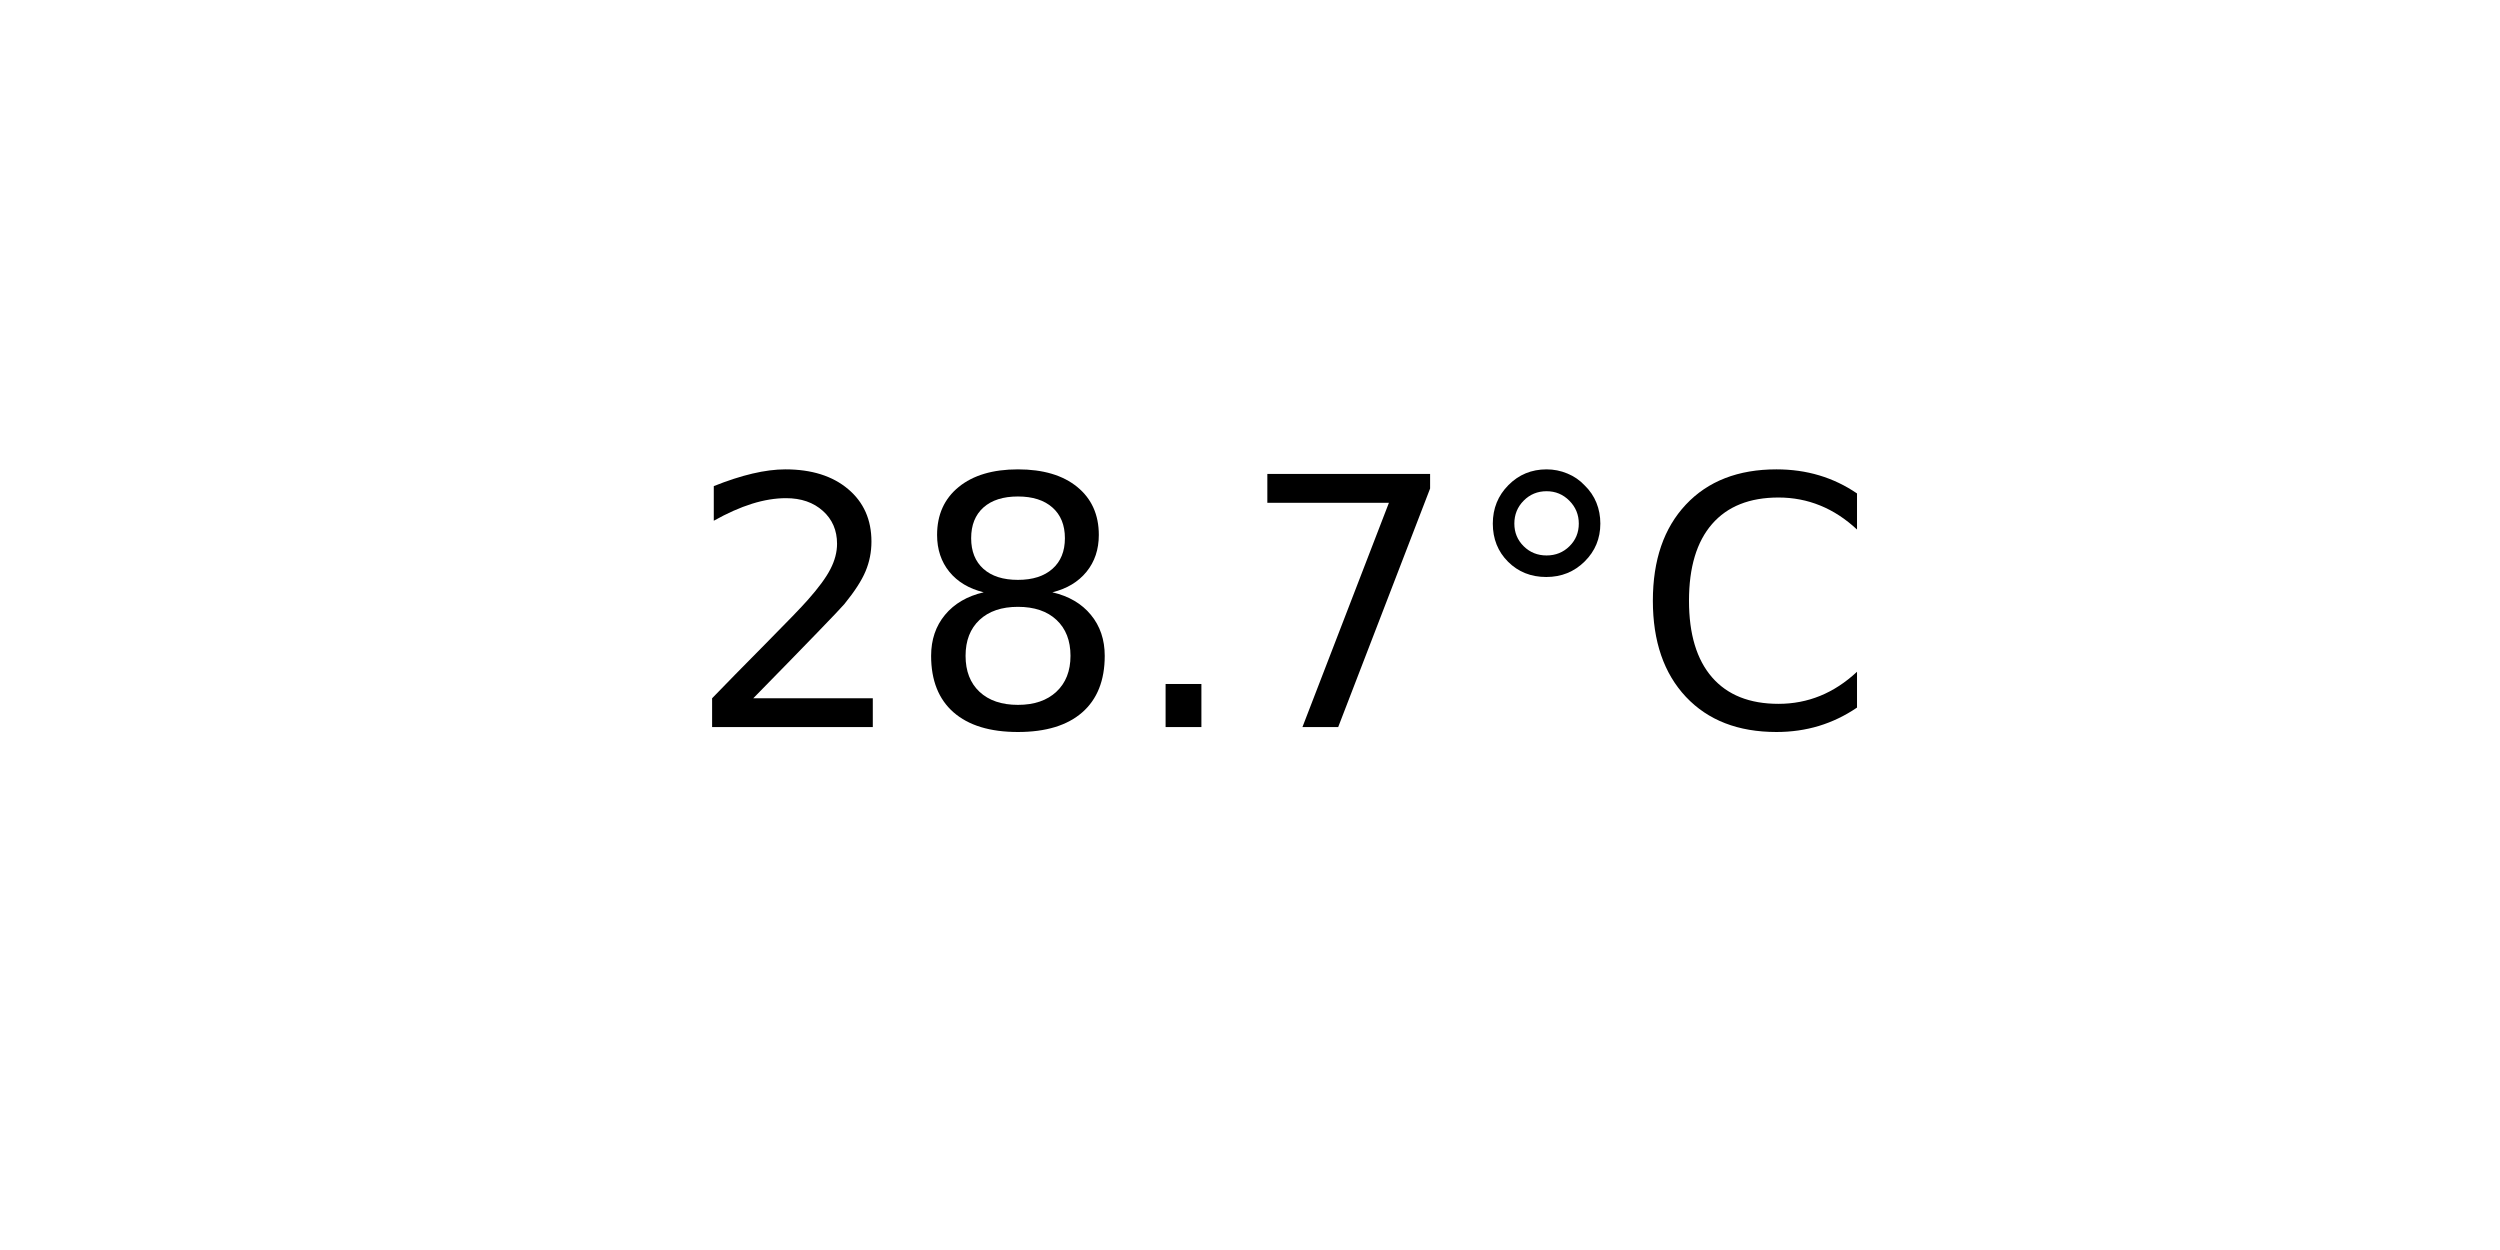
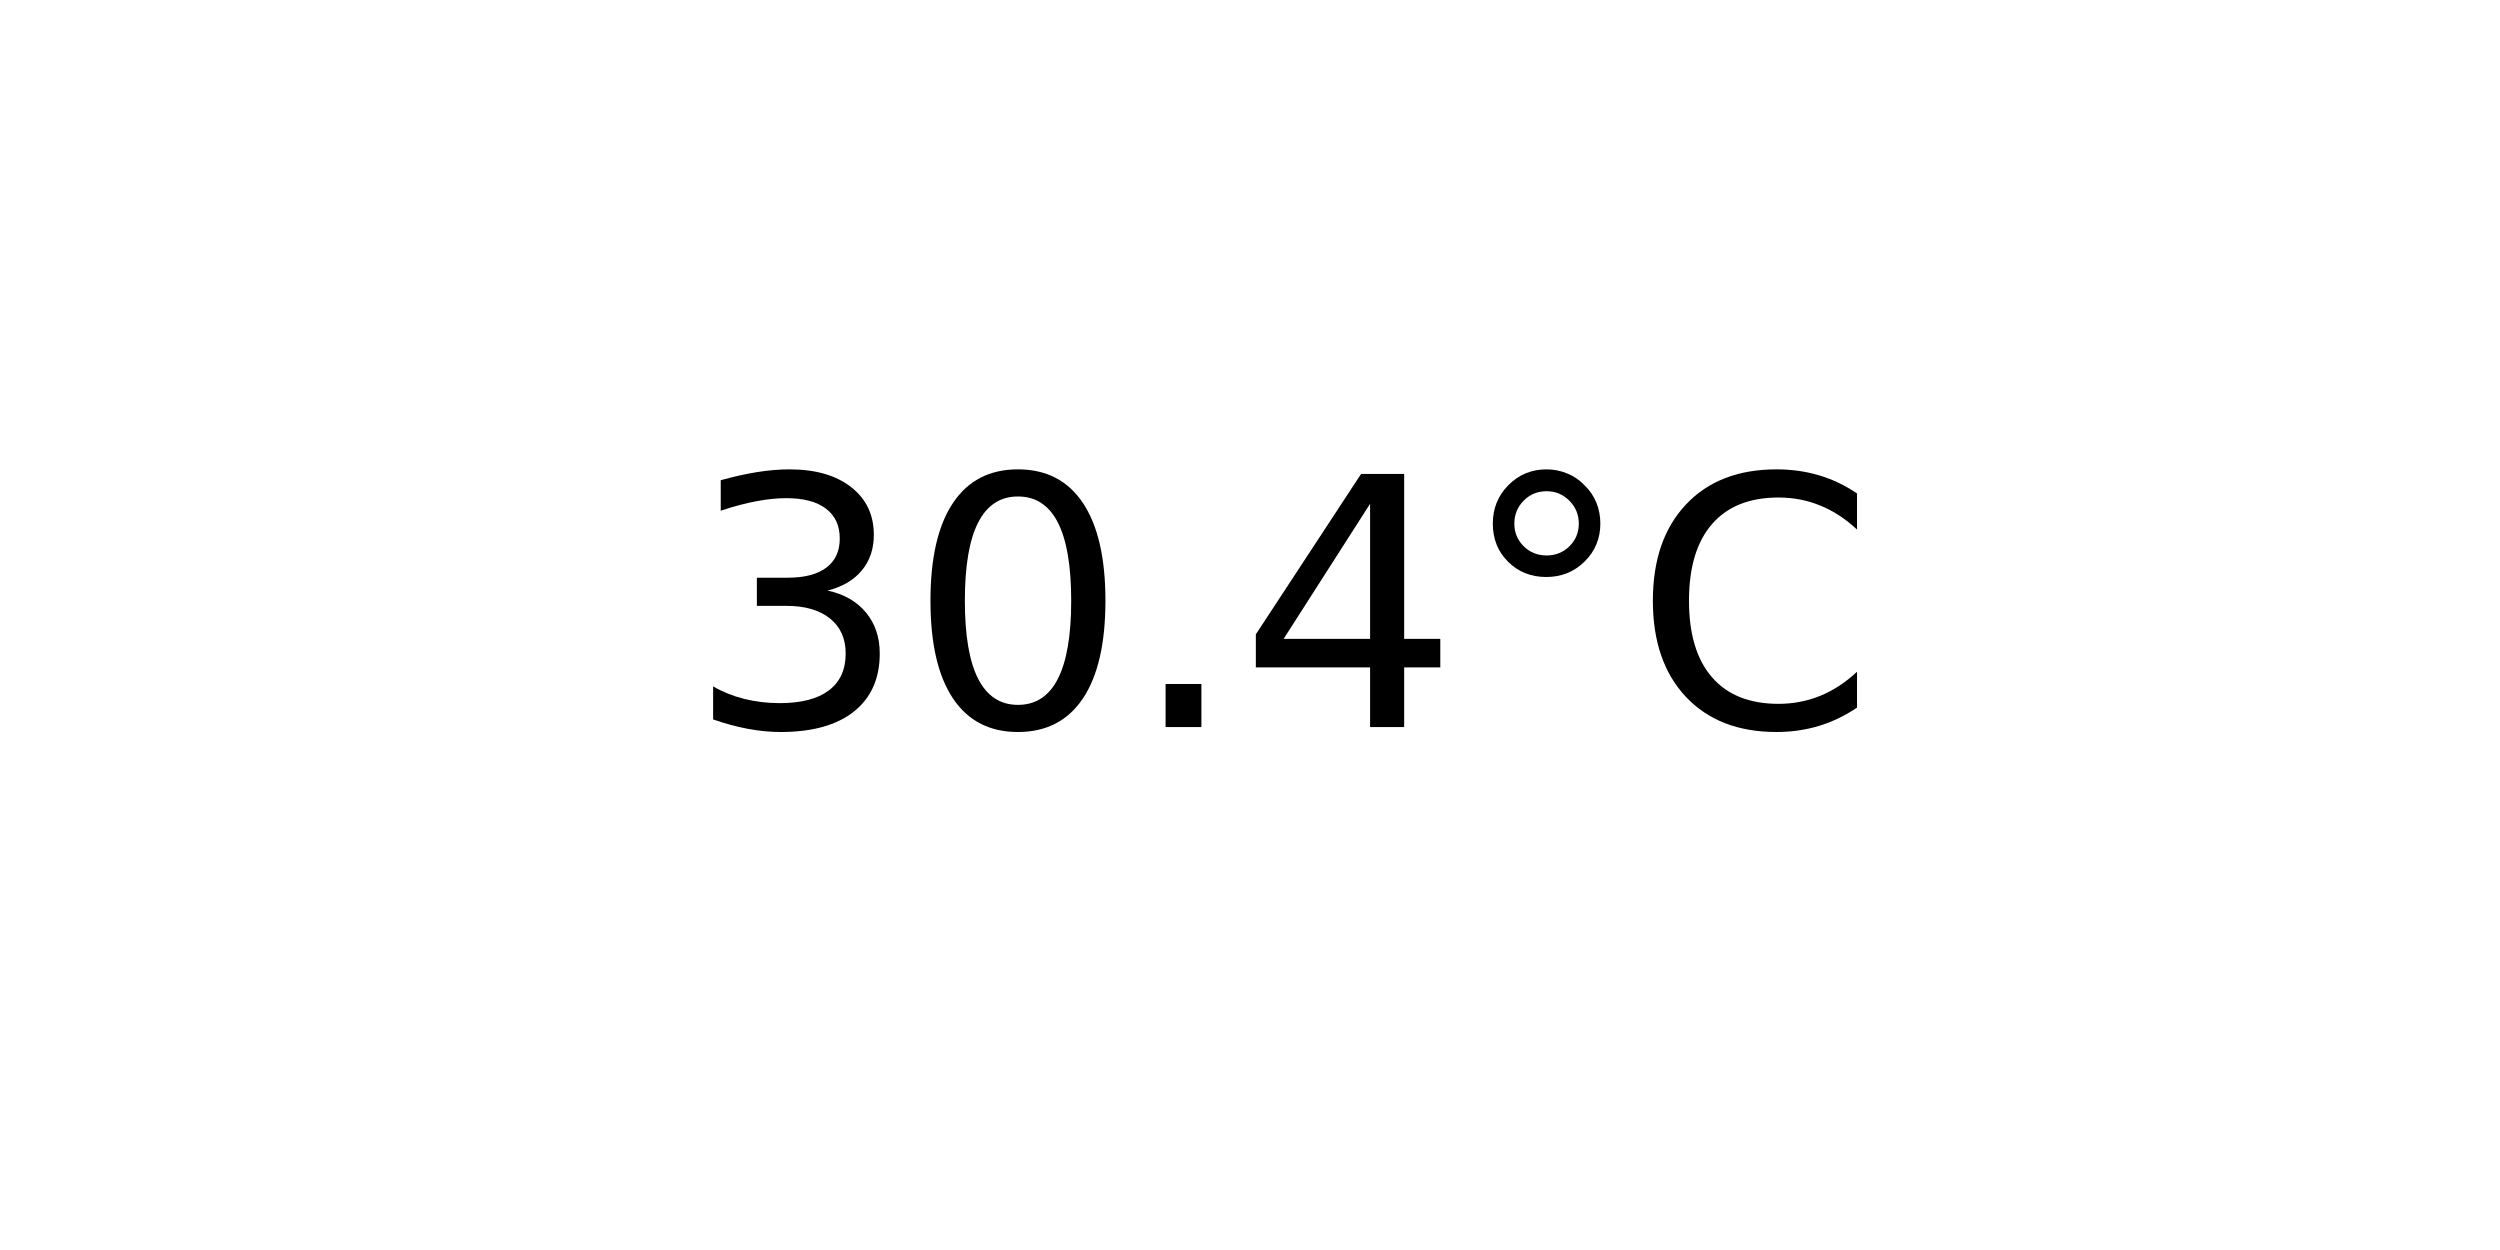
<svg xmlns="http://www.w3.org/2000/svg" xmlns:xlink="http://www.w3.org/1999/xlink" width="72pt" height="36pt" viewBox="0 0 72 36" version="1.1">
  <defs>
    <style type="text/css">*{stroke-linejoin: round; stroke-linecap: butt}</style>
  </defs>
  <g id="figure_1">
    <g id="axes_1">
      <g id="text_1">
        <g transform="translate(19.77578 20.93937) scale(0.1 -0.1)">
          <defs>
-             <path id="DejaVuSans-32" d="M 1228 531  L 3431 531  L 3431 0  L 469 0  L 469 531  Q 828 903 1448 1529  Q 2069 2156 2228 2338  Q 2531 2678 2651 2914  Q 2772 3150 2772 3378  Q 2772 3750 2511 3984  Q 2250 4219 1831 4219  Q 1534 4219 1204 4116  Q 875 4013 500 3803  L 500 4441  Q 881 4594 1212 4672  Q 1544 4750 1819 4750  Q 2544 4750 2975 4387  Q 3406 4025 3406 3419  Q 3406 3131 3298 2873  Q 3191 2616 2906 2266  Q 2828 2175 2409 1742  Q 1991 1309 1228 531  z " transform="scale(0.015625)" />
-             <path id="DejaVuSans-38" d="M 2034 2216  Q 1584 2216 1326 1975  Q 1069 1734 1069 1313  Q 1069 891 1326 650  Q 1584 409 2034 409  Q 2484 409 2743 651  Q 3003 894 3003 1313  Q 3003 1734 2745 1975  Q 2488 2216 2034 2216  z M 1403 2484  Q 997 2584 770 2862  Q 544 3141 544 3541  Q 544 4100 942 4425  Q 1341 4750 2034 4750  Q 2731 4750 3128 4425  Q 3525 4100 3525 3541  Q 3525 3141 3298 2862  Q 3072 2584 2669 2484  Q 3125 2378 3379 2068  Q 3634 1759 3634 1313  Q 3634 634 3220 271  Q 2806 -91 2034 -91  Q 1263 -91 848 271  Q 434 634 434 1313  Q 434 1759 690 2068  Q 947 2378 1403 2484  z M 1172 3481  Q 1172 3119 1398 2916  Q 1625 2713 2034 2713  Q 2441 2713 2670 2916  Q 2900 3119 2900 3481  Q 2900 3844 2670 4047  Q 2441 4250 2034 4250  Q 1625 4250 1398 4047  Q 1172 3844 1172 3481  z " transform="scale(0.015625)" />
+             <path id="DejaVuSans-33" d="M 2597 2516  Q 3050 2419 3304 2112  Q 3559 1806 3559 1356  Q 3559 666 3084 287  Q 2609 -91 1734 -91  Q 1441 -91 1130 -33  Q 819 25 488 141  L 488 750  Q 750 597 1062 519  Q 1375 441 1716 441  Q 2309 441 2620 675  Q 2931 909 2931 1356  Q 2931 1769 2642 2001  Q 2353 2234 1838 2234  L 1294 2234  L 1294 2753  L 1863 2753  Q 2328 2753 2575 2939  Q 2822 3125 2822 3475  Q 2822 3834 2567 4026  Q 2313 4219 1838 4219  Q 1578 4219 1281 4162  Q 984 4106 628 3988  L 628 4550  Q 988 4650 1302 4700  Q 1616 4750 1894 4750  Q 2613 4750 3031 4423  Q 3450 4097 3450 3541  Q 3450 3153 3228 2886  Q 3006 2619 2597 2516  z " transform="scale(0.015625)" />
+             <path id="DejaVuSans-30" d="M 2034 4250  Q 1547 4250 1301 3770  Q 1056 3291 1056 2328  Q 1056 1369 1301 889  Q 1547 409 2034 409  Q 2525 409 2770 889  Q 3016 1369 3016 2328  Q 3016 3291 2770 3770  Q 2525 4250 2034 4250  z M 2034 4750  Q 2819 4750 3233 4129  Q 3647 3509 3647 2328  Q 3647 1150 3233 529  Q 2819 -91 2034 -91  Q 1250 -91 836 529  Q 422 1150 422 2328  Q 422 3509 836 4129  Q 1250 4750 2034 4750  z " transform="scale(0.015625)" />
            <path id="DejaVuSans-2e" d="M 684 794  L 1344 794  L 1344 0  L 684 0  L 684 794  z " transform="scale(0.015625)" />
-             <path id="DejaVuSans-37" d="M 525 4666  L 3525 4666  L 3525 4397  L 1831 0  L 1172 0  L 2766 4134  L 525 4134  L 525 4666  z " transform="scale(0.015625)" />
+             <path id="DejaVuSans-34" d="M 2419 4116  L 825 1625  L 2419 1625  L 2419 4116  z M 2253 4666  L 3047 4666  L 3047 1625  L 3713 1625  L 3713 1100  L 3047 1100  L 3047 0  L 2419 0  L 2419 1100  L 313 1100  L 313 1709  L 2253 4666  z " transform="scale(0.015625)" />
            <path id="DejaVuSans-b0" d="M 1600 4347  Q 1350 4347 1178 4173  Q 1006 4000 1006 3750  Q 1006 3503 1178 3333  Q 1350 3163 1600 3163  Q 1850 3163 2022 3333  Q 2194 3503 2194 3750  Q 2194 3997 2020 4172  Q 1847 4347 1600 4347  z M 1600 4750  Q 1800 4750 1984 4673  Q 2169 4597 2303 4453  Q 2447 4313 2519 4134  Q 2591 3956 2591 3750  Q 2591 3338 2302 3052  Q 2013 2766 1594 2766  Q 1172 2766 890 3047  Q 609 3328 609 3750  Q 609 4169 896 4459  Q 1184 4750 1600 4750  z " transform="scale(0.015625)" />
            <path id="DejaVuSans-43" d="M 4122 4306  L 4122 3641  Q 3803 3938 3442 4084  Q 3081 4231 2675 4231  Q 1875 4231 1450 3742  Q 1025 3253 1025 2328  Q 1025 1406 1450 917  Q 1875 428 2675 428  Q 3081 428 3442 575  Q 3803 722 4122 1019  L 4122 359  Q 3791 134 3420 21  Q 3050 -91 2638 -91  Q 1578 -91 968 557  Q 359 1206 359 2328  Q 359 3453 968 4101  Q 1578 4750 2638 4750  Q 3056 4750 3426 4639  Q 3797 4528 4122 4306  z " transform="scale(0.015625)" />
          </defs>
-           <use xlink:href="#DejaVuSans-32" />
-           <use xlink:href="#DejaVuSans-38" x="63.623" />
+           <use xlink:href="#DejaVuSans-33" />
+           <use xlink:href="#DejaVuSans-30" x="63.623" />
          <use xlink:href="#DejaVuSans-2e" x="127.246" />
-           <use xlink:href="#DejaVuSans-37" x="159.033" />
+           <use xlink:href="#DejaVuSans-34" x="159.033" />
          <use xlink:href="#DejaVuSans-b0" x="222.656" />
          <use xlink:href="#DejaVuSans-43" x="272.656" />
        </g>
      </g>
    </g>
  </g>
</svg>
